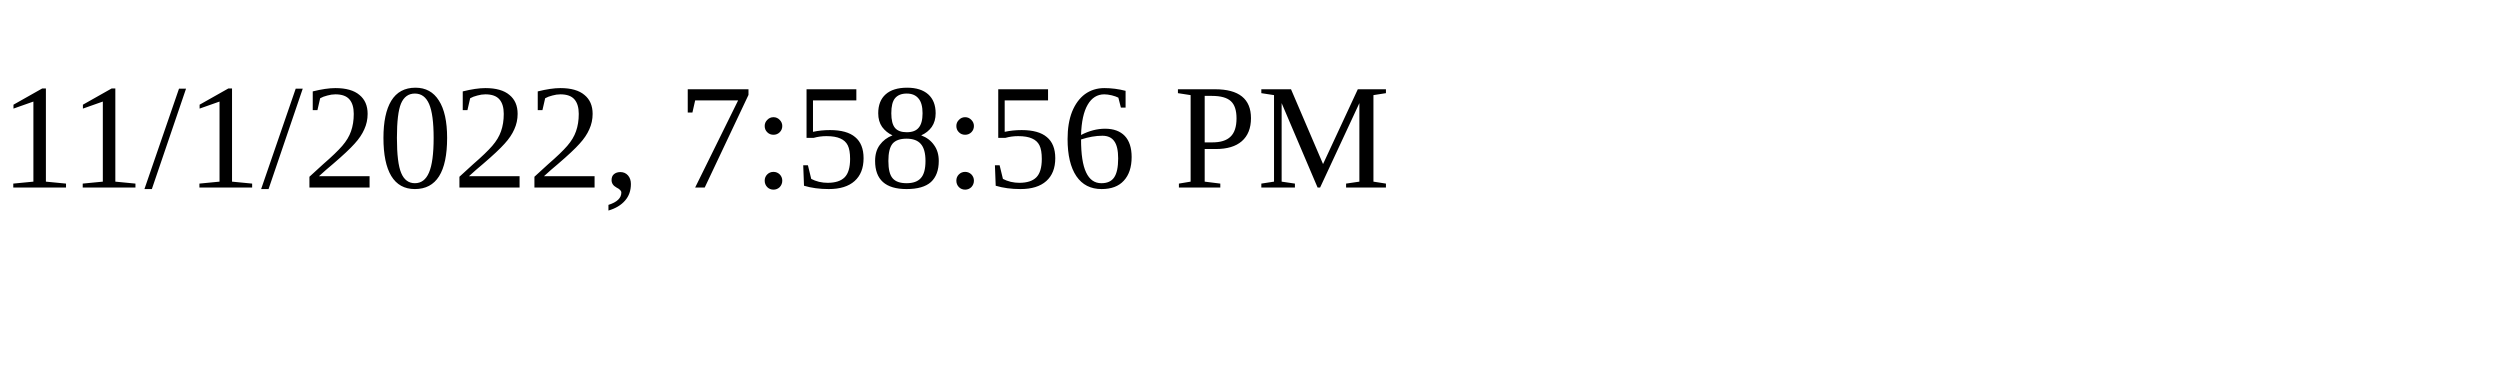
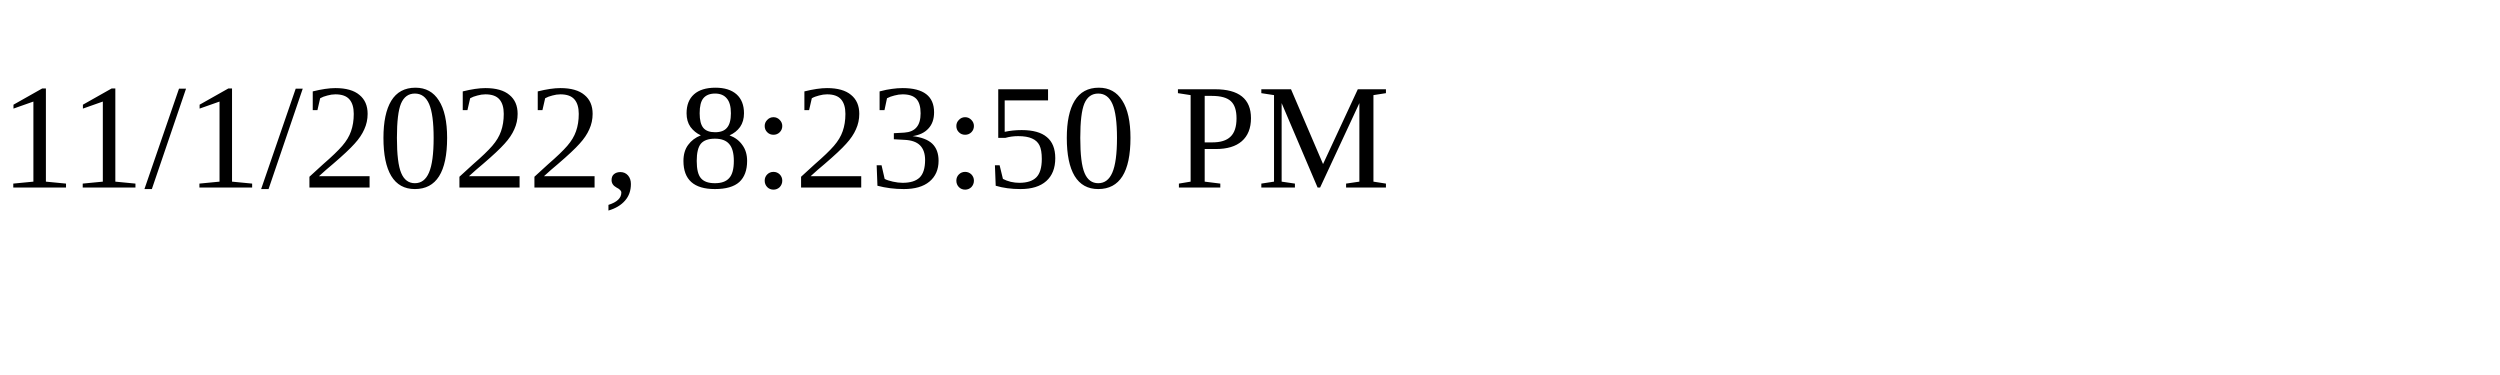
<svg xmlns="http://www.w3.org/2000/svg" height="30" width="200">
-   <text x="0" y="15">11/1/2022, 7:58:56 PM</text>
+   <text x="0" y="15">11/1/2022, 8:23:50 PM</text>
</svg>
